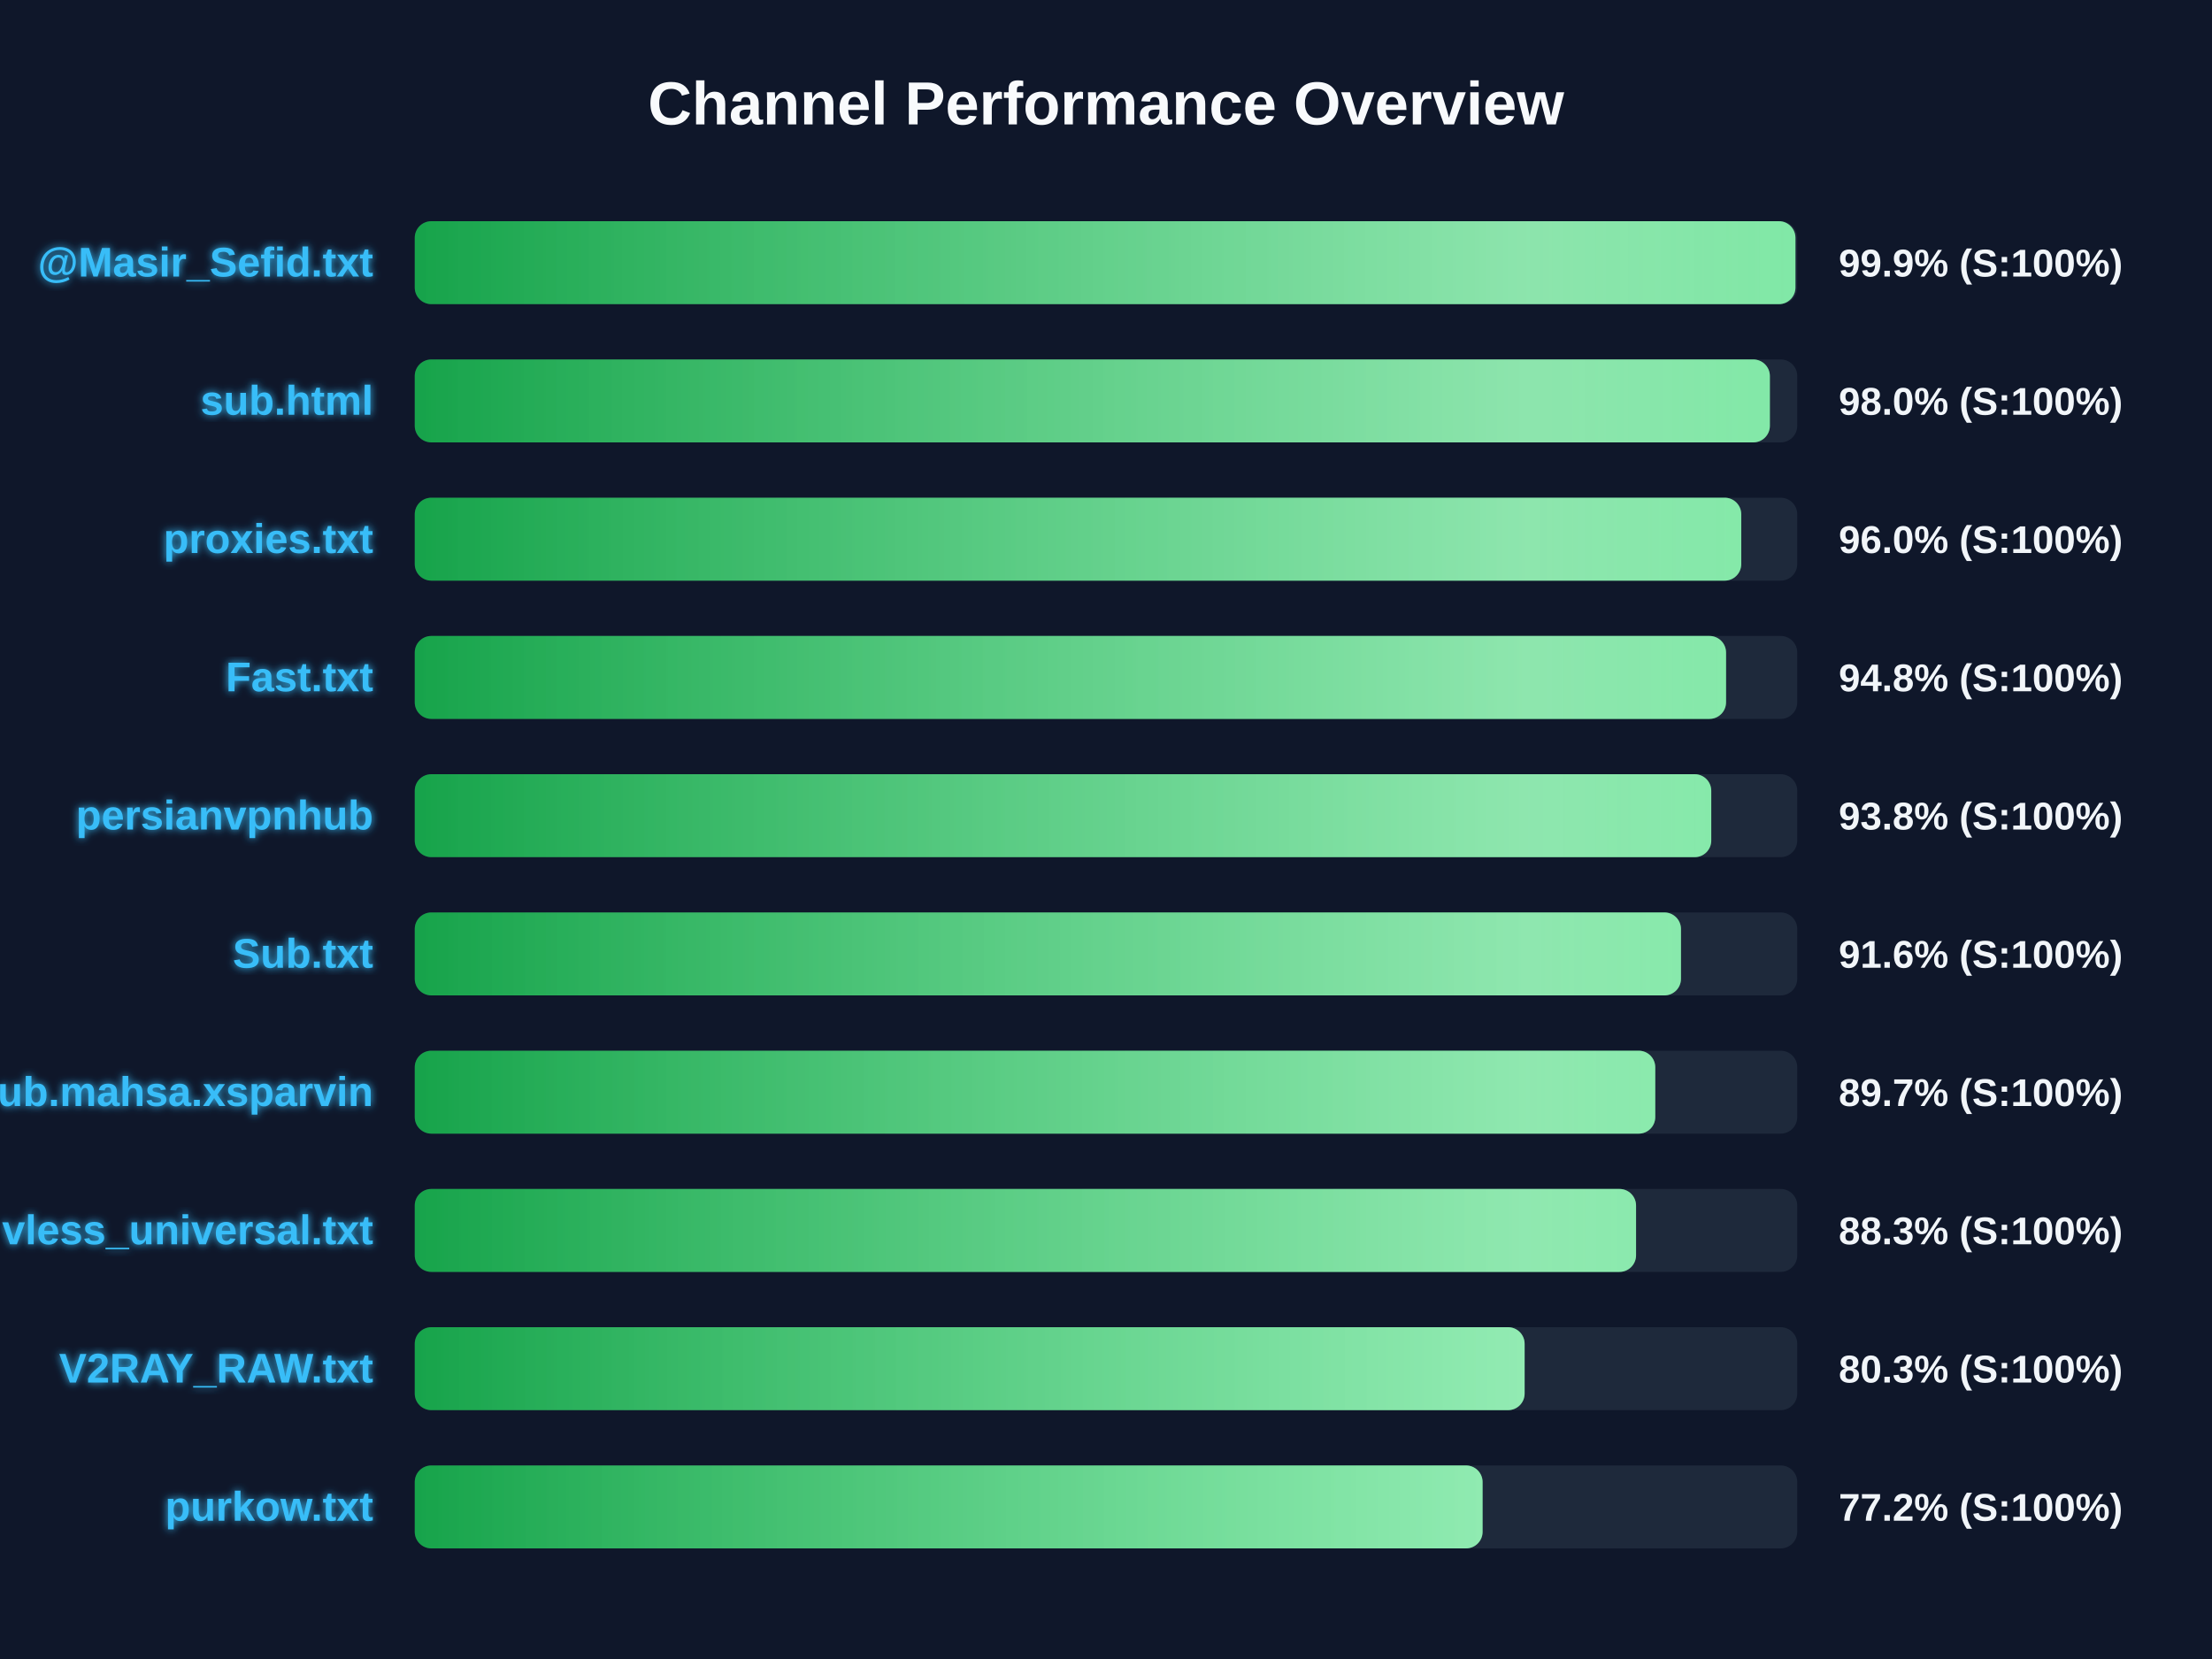
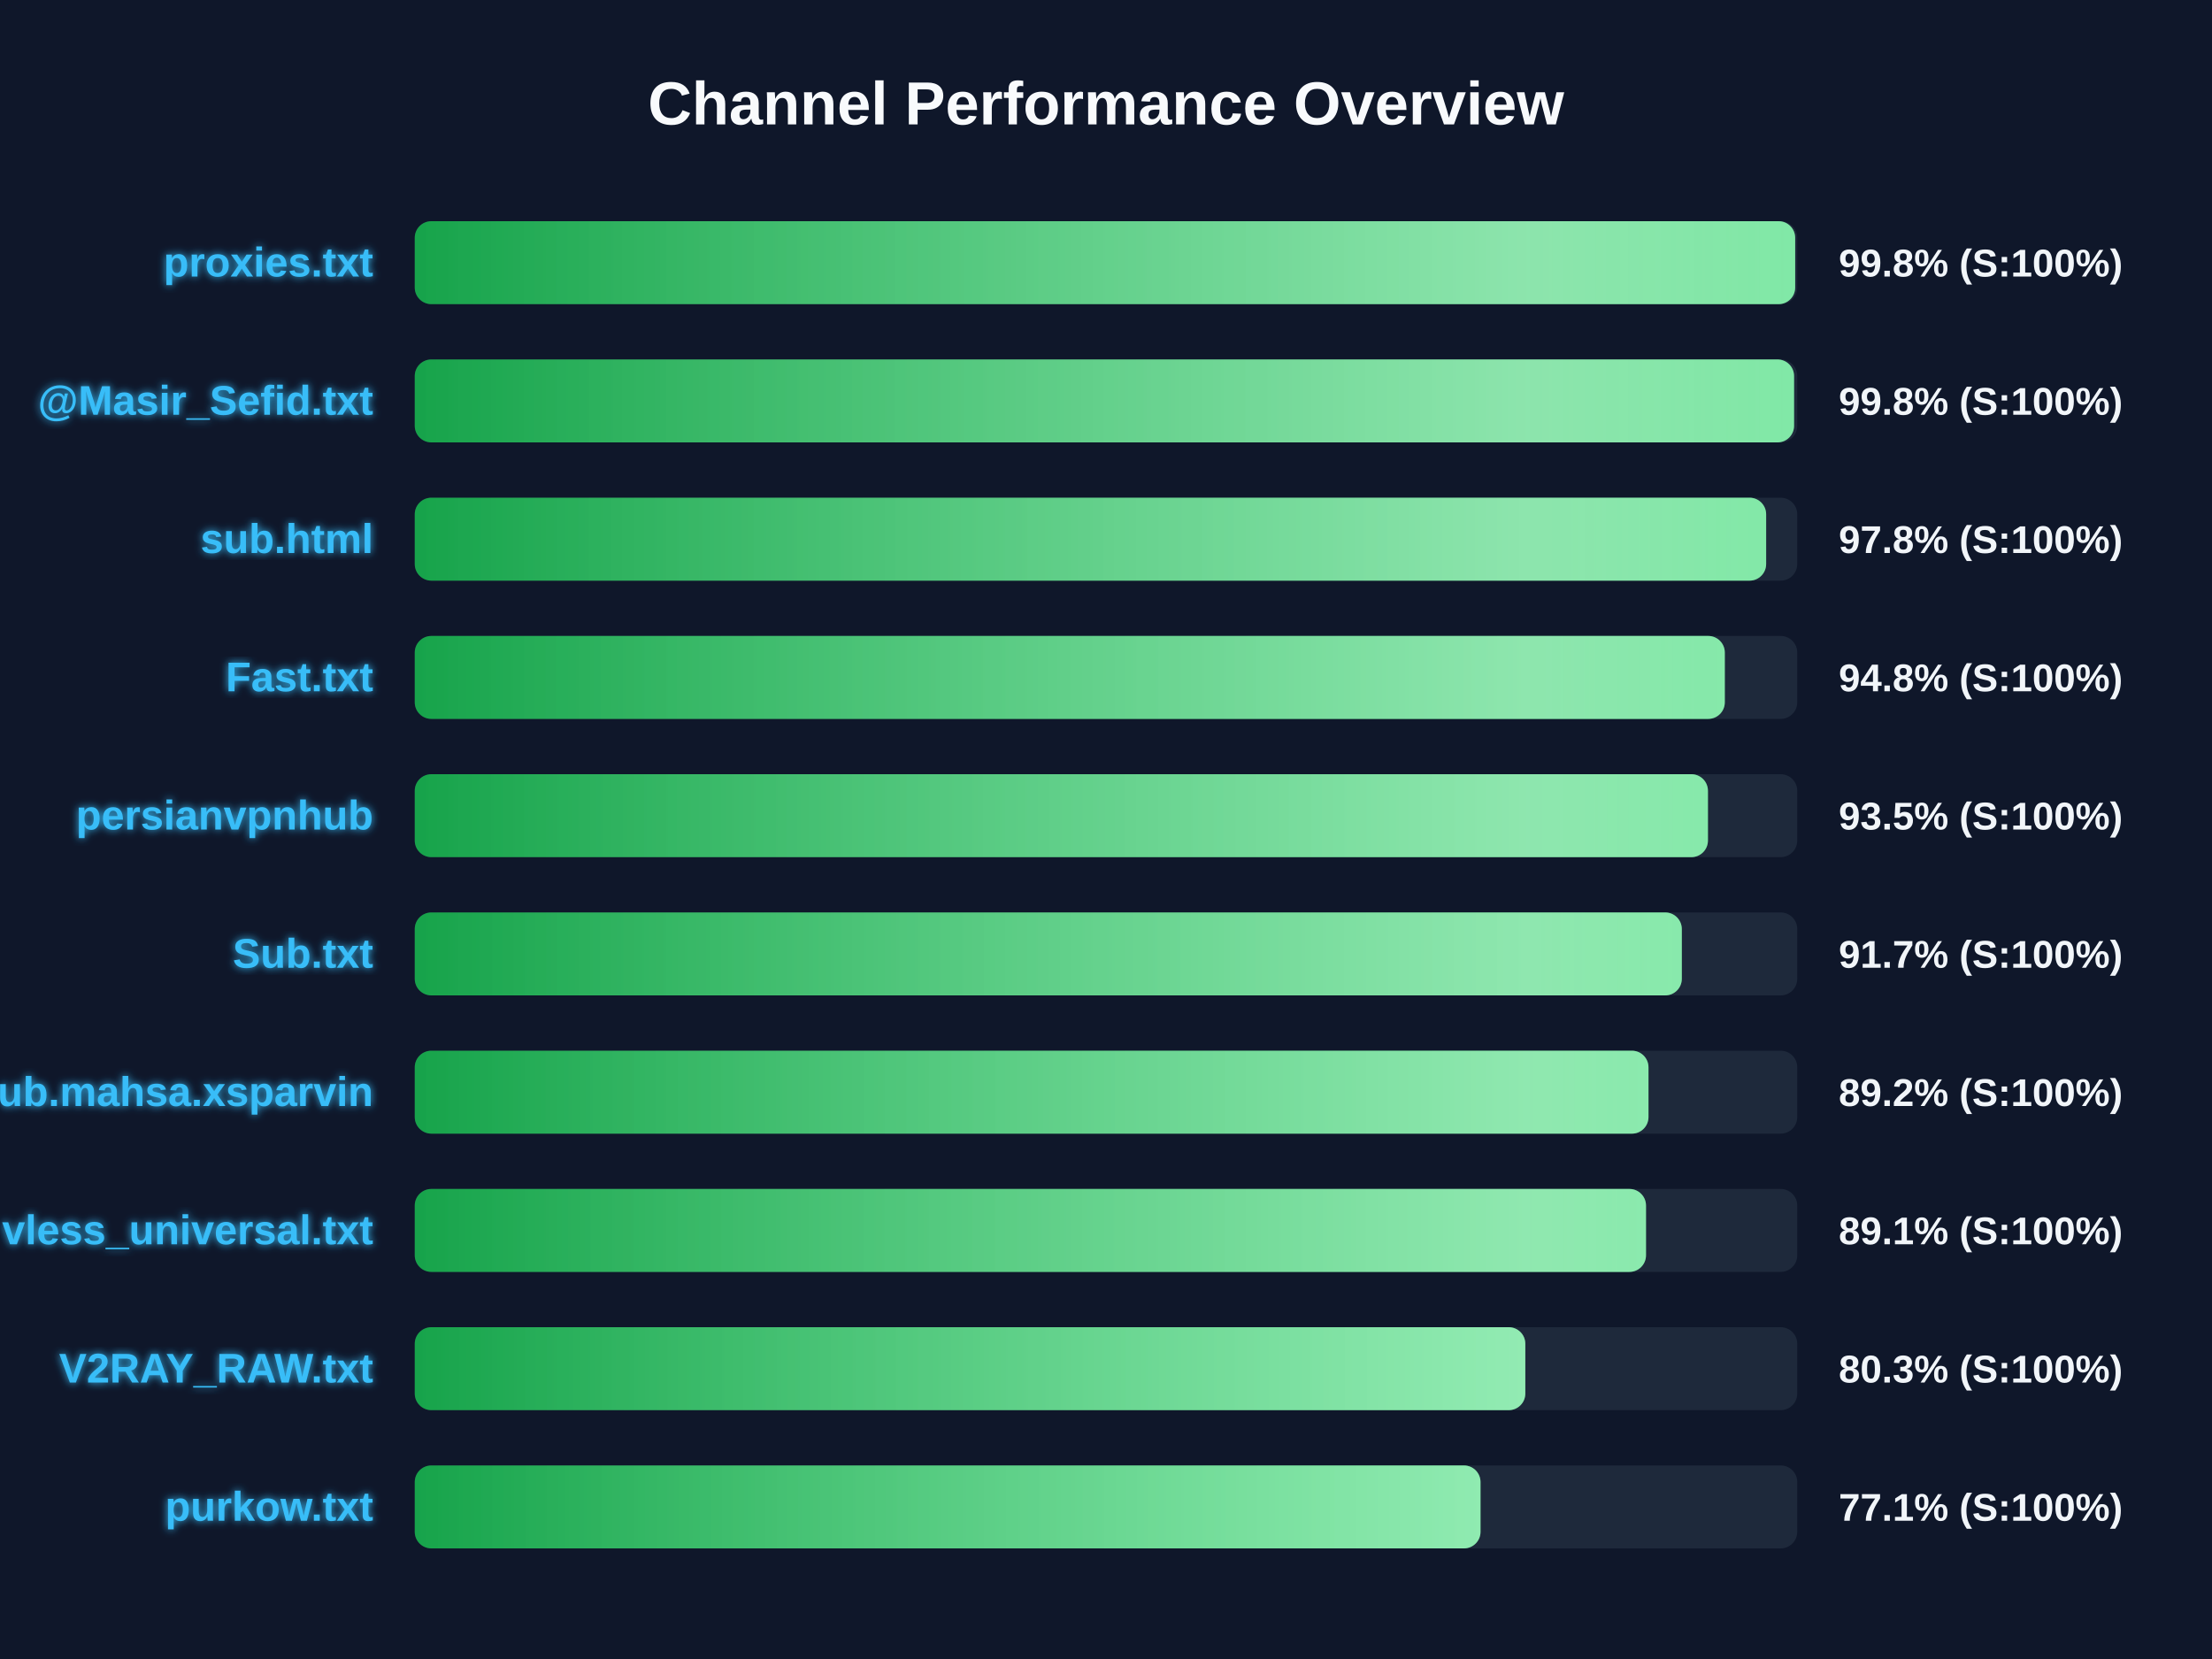
<svg xmlns="http://www.w3.org/2000/svg" width="800" height="600" version="1.1">
  <defs>
    <linearGradient id="grad-green" x1="0%" y1="0%" x2="100%" y2="0%">
      <stop offset="0%" stop-color="#16a34a" />
      <stop offset="100%" stop-color="#4ade80" />
    </linearGradient>
    <linearGradient id="grad-yellow" x1="0%" y1="0%" x2="100%" y2="0%">
      <stop offset="0%" stop-color="#ca8a04" />
      <stop offset="100%" stop-color="#fde047" />
    </linearGradient>
    <linearGradient id="grad-red" x1="0%" y1="0%" x2="100%" y2="0%">
      <stop offset="0%" stop-color="#dc2626" />
      <stop offset="100%" stop-color="#f87171" />
    </linearGradient>
    <linearGradient id="shimmer" x1="0%" y1="0%" x2="100%" y2="0%">
      <stop offset="0%" stop-color="rgba(255,255,255,0)" />
      <stop offset="50%" stop-color="rgba(255,255,255,0.4)" />
      <stop offset="100%" stop-color="rgba(255,255,255,0)" />
    </linearGradient>
    <filter id="glow" x="-20%" y="-20%" width="140%" height="140%">
      <feGaussianBlur stdDeviation="1.5" result="blur" />
      <feComposite in="SourceGraphic" in2="blur" operator="over" />
    </filter>
  </defs>
  <style>
        .bg-rect { fill: #0f172a; }
        .title { font: bold 22px 'Segoe UI', Arial, sans-serif; fill: #f8fafc; }
        .row { font: bold 15px 'Segoe UI', Arial, sans-serif; fill: #38bdf8; filter: url(#glow); }
        .score { font: bold 14px 'Segoe UI', Arial, sans-serif; fill: #f1f5f9; }
        @keyframes shimmer-anim {
            0% { transform: translateX(-100%); }
            100% { transform: translateX(200%); }
        }
        .shimmer-rect {
            animation: shimmer-anim 2.5s infinite linear;
        }
    </style>
  <rect width="100%" height="100%" class="bg-rect" />
  <text x="400" y="45" text-anchor="middle" class="title">Channel Performance Overview</text>
  <rect x="150" y="80" width="500" height="30" fill="#1e293b" rx="6" />
  <clipPath id="clip-0">
-     <rect x="150" y="80" width="499.35" height="30" rx="6" />
+     <rect x="150" y="80" width="499.25" height="30" rx="6" />
  </clipPath>
-   <rect x="150" y="80" width="499.35" height="30" fill="url(#grad-green)" rx="6" />
+   <rect x="150" y="80" width="499.25" height="30" fill="url(#grad-green)" rx="6" />
  <g clip-path="url(#clip-0)">
    <rect x="150" y="80" width="100%" height="30" fill="url(#shimmer)" class="shimmer-rect" />
  </g>
-   <text x="135" y="100" text-anchor="end" class="row">@Masir_Sefid.txt</text>
-   <text x="665" y="100" text-anchor="start" class="score">99.9% (S:100%)</text>
+   <text x="135" y="100" text-anchor="end" class="row">proxies.txt</text>
+   <text x="665" y="100" text-anchor="start" class="score">99.8% (S:100%)</text>
  <rect x="150" y="130" width="500" height="30" fill="#1e293b" rx="6" />
  <clipPath id="clip-1">
-     <rect x="150" y="130" width="490.1" height="30" rx="6" />
+     <rect x="150" y="130" width="498.85" height="30" rx="6" />
  </clipPath>
-   <rect x="150" y="130" width="490.1" height="30" fill="url(#grad-green)" rx="6" />
+   <rect x="150" y="130" width="498.85" height="30" fill="url(#grad-green)" rx="6" />
  <g clip-path="url(#clip-1)">
    <rect x="150" y="130" width="100%" height="30" fill="url(#shimmer)" class="shimmer-rect" />
  </g>
-   <text x="135" y="150" text-anchor="end" class="row">sub.html</text>
-   <text x="665" y="150" text-anchor="start" class="score">98.0% (S:100%)</text>
+   <text x="135" y="150" text-anchor="end" class="row">@Masir_Sefid.txt</text>
+   <text x="665" y="150" text-anchor="start" class="score">99.8% (S:100%)</text>
  <rect x="150" y="180" width="500" height="30" fill="#1e293b" rx="6" />
  <clipPath id="clip-2">
-     <rect x="150" y="180" width="479.75" height="30" rx="6" />
+     <rect x="150" y="180" width="488.75" height="30" rx="6" />
  </clipPath>
-   <rect x="150" y="180" width="479.75" height="30" fill="url(#grad-green)" rx="6" />
+   <rect x="150" y="180" width="488.75" height="30" fill="url(#grad-green)" rx="6" />
  <g clip-path="url(#clip-2)">
    <rect x="150" y="180" width="100%" height="30" fill="url(#shimmer)" class="shimmer-rect" />
  </g>
-   <text x="135" y="200" text-anchor="end" class="row">proxies.txt</text>
-   <text x="665" y="200" text-anchor="start" class="score">96.0% (S:100%)</text>
+   <text x="135" y="200" text-anchor="end" class="row">sub.html</text>
+   <text x="665" y="200" text-anchor="start" class="score">97.8% (S:100%)</text>
  <rect x="150" y="230" width="500" height="30" fill="#1e293b" rx="6" />
  <clipPath id="clip-3">
-     <rect x="150" y="230" width="474.25" height="30" rx="6" />
+     <rect x="150" y="230" width="473.8" height="30" rx="6" />
  </clipPath>
-   <rect x="150" y="230" width="474.25" height="30" fill="url(#grad-green)" rx="6" />
+   <rect x="150" y="230" width="473.8" height="30" fill="url(#grad-green)" rx="6" />
  <g clip-path="url(#clip-3)">
    <rect x="150" y="230" width="100%" height="30" fill="url(#shimmer)" class="shimmer-rect" />
  </g>
  <text x="135" y="250" text-anchor="end" class="row">Fast.txt</text>
  <text x="665" y="250" text-anchor="start" class="score">94.8% (S:100%)</text>
  <rect x="150" y="280" width="500" height="30" fill="#1e293b" rx="6" />
  <clipPath id="clip-4">
-     <rect x="150" y="280" width="468.9" height="30" rx="6" />
+     <rect x="150" y="280" width="467.7" height="30" rx="6" />
  </clipPath>
-   <rect x="150" y="280" width="468.9" height="30" fill="url(#grad-green)" rx="6" />
+   <rect x="150" y="280" width="467.7" height="30" fill="url(#grad-green)" rx="6" />
  <g clip-path="url(#clip-4)">
    <rect x="150" y="280" width="100%" height="30" fill="url(#shimmer)" class="shimmer-rect" />
  </g>
  <text x="135" y="300" text-anchor="end" class="row">persianvpnhub</text>
-   <text x="665" y="300" text-anchor="start" class="score">93.8% (S:100%)</text>
+   <text x="665" y="300" text-anchor="start" class="score">93.5% (S:100%)</text>
  <rect x="150" y="330" width="500" height="30" fill="#1e293b" rx="6" />
  <clipPath id="clip-5">
-     <rect x="150" y="330" width="457.95" height="30" rx="6" />
+     <rect x="150" y="330" width="458.25" height="30" rx="6" />
  </clipPath>
-   <rect x="150" y="330" width="457.95" height="30" fill="url(#grad-green)" rx="6" />
+   <rect x="150" y="330" width="458.25" height="30" fill="url(#grad-green)" rx="6" />
  <g clip-path="url(#clip-5)">
    <rect x="150" y="330" width="100%" height="30" fill="url(#shimmer)" class="shimmer-rect" />
  </g>
  <text x="135" y="350" text-anchor="end" class="row">Sub.txt</text>
-   <text x="665" y="350" text-anchor="start" class="score">91.6% (S:100%)</text>
+   <text x="665" y="350" text-anchor="start" class="score">91.7% (S:100%)</text>
  <rect x="150" y="380" width="500" height="30" fill="#1e293b" rx="6" />
  <clipPath id="clip-6">
-     <rect x="150" y="380" width="448.65" height="30" rx="6" />
+     <rect x="150" y="380" width="446.2" height="30" rx="6" />
  </clipPath>
-   <rect x="150" y="380" width="448.65" height="30" fill="url(#grad-green)" rx="6" />
+   <rect x="150" y="380" width="446.2" height="30" fill="url(#grad-green)" rx="6" />
  <g clip-path="url(#clip-6)">
    <rect x="150" y="380" width="100%" height="30" fill="url(#shimmer)" class="shimmer-rect" />
  </g>
  <text x="135" y="400" text-anchor="end" class="row">Sub.mahsa.xsparvin</text>
-   <text x="665" y="400" text-anchor="start" class="score">89.7% (S:100%)</text>
+   <text x="665" y="400" text-anchor="start" class="score">89.2% (S:100%)</text>
  <rect x="150" y="430" width="500" height="30" fill="#1e293b" rx="6" />
  <clipPath id="clip-7">
-     <rect x="150" y="430" width="441.7" height="30" rx="6" />
+     <rect x="150" y="430" width="445.3" height="30" rx="6" />
  </clipPath>
-   <rect x="150" y="430" width="441.7" height="30" fill="url(#grad-green)" rx="6" />
+   <rect x="150" y="430" width="445.3" height="30" fill="url(#grad-green)" rx="6" />
  <g clip-path="url(#clip-7)">
    <rect x="150" y="430" width="100%" height="30" fill="url(#shimmer)" class="shimmer-rect" />
  </g>
  <text x="135" y="450" text-anchor="end" class="row">vless_universal.txt</text>
-   <text x="665" y="450" text-anchor="start" class="score">88.3% (S:100%)</text>
+   <text x="665" y="450" text-anchor="start" class="score">89.1% (S:100%)</text>
  <rect x="150" y="480" width="500" height="30" fill="#1e293b" rx="6" />
  <clipPath id="clip-8">
-     <rect x="150" y="480" width="401.4" height="30" rx="6" />
+     <rect x="150" y="480" width="401.65" height="30" rx="6" />
  </clipPath>
-   <rect x="150" y="480" width="401.4" height="30" fill="url(#grad-green)" rx="6" />
+   <rect x="150" y="480" width="401.65" height="30" fill="url(#grad-green)" rx="6" />
  <g clip-path="url(#clip-8)">
    <rect x="150" y="480" width="100%" height="30" fill="url(#shimmer)" class="shimmer-rect" />
  </g>
  <text x="135" y="500" text-anchor="end" class="row">V2RAY_RAW.txt</text>
  <text x="665" y="500" text-anchor="start" class="score">80.3% (S:100%)</text>
  <rect x="150" y="530" width="500" height="30" fill="#1e293b" rx="6" />
  <clipPath id="clip-9">
-     <rect x="150" y="530" width="386.2" height="30" rx="6" />
+     <rect x="150" y="530" width="385.45" height="30" rx="6" />
  </clipPath>
-   <rect x="150" y="530" width="386.2" height="30" fill="url(#grad-green)" rx="6" />
+   <rect x="150" y="530" width="385.45" height="30" fill="url(#grad-green)" rx="6" />
  <g clip-path="url(#clip-9)">
    <rect x="150" y="530" width="100%" height="30" fill="url(#shimmer)" class="shimmer-rect" />
  </g>
  <text x="135" y="550" text-anchor="end" class="row">purkow.txt</text>
-   <text x="665" y="550" text-anchor="start" class="score">77.2% (S:100%)</text>
+   <text x="665" y="550" text-anchor="start" class="score">77.1% (S:100%)</text>
</svg>
